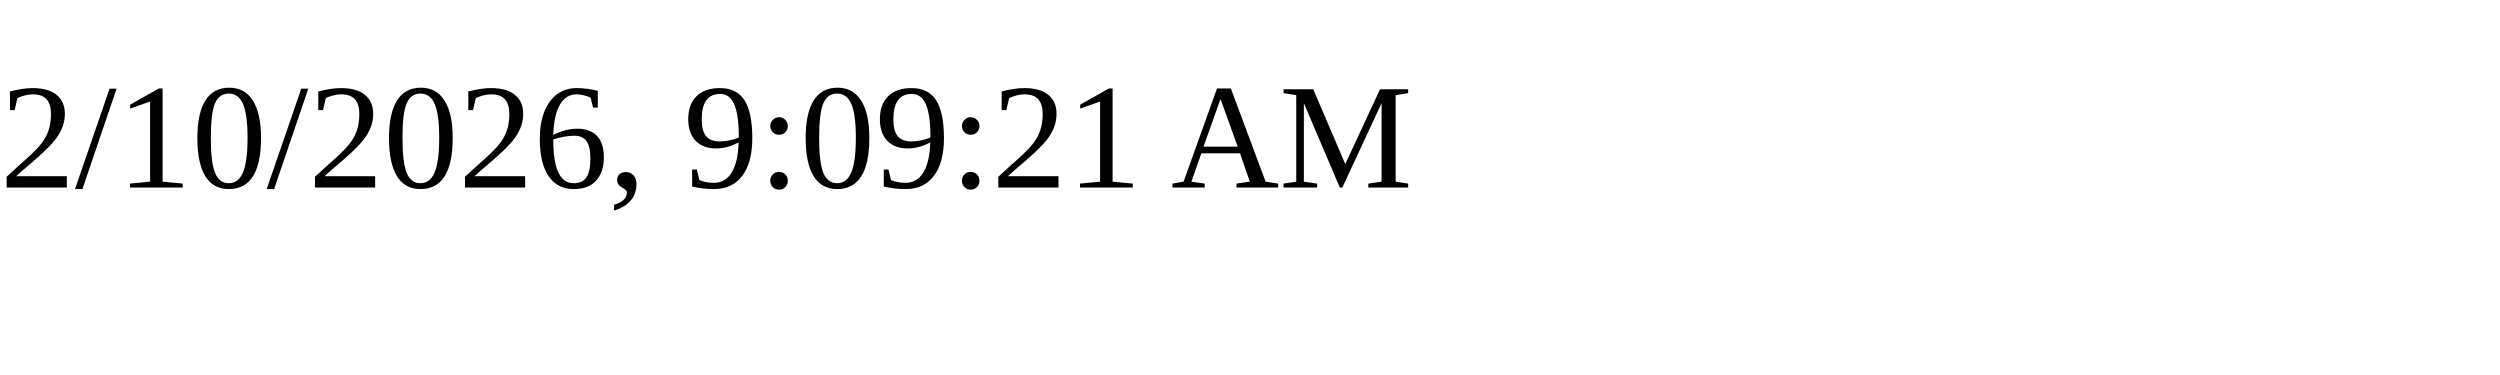
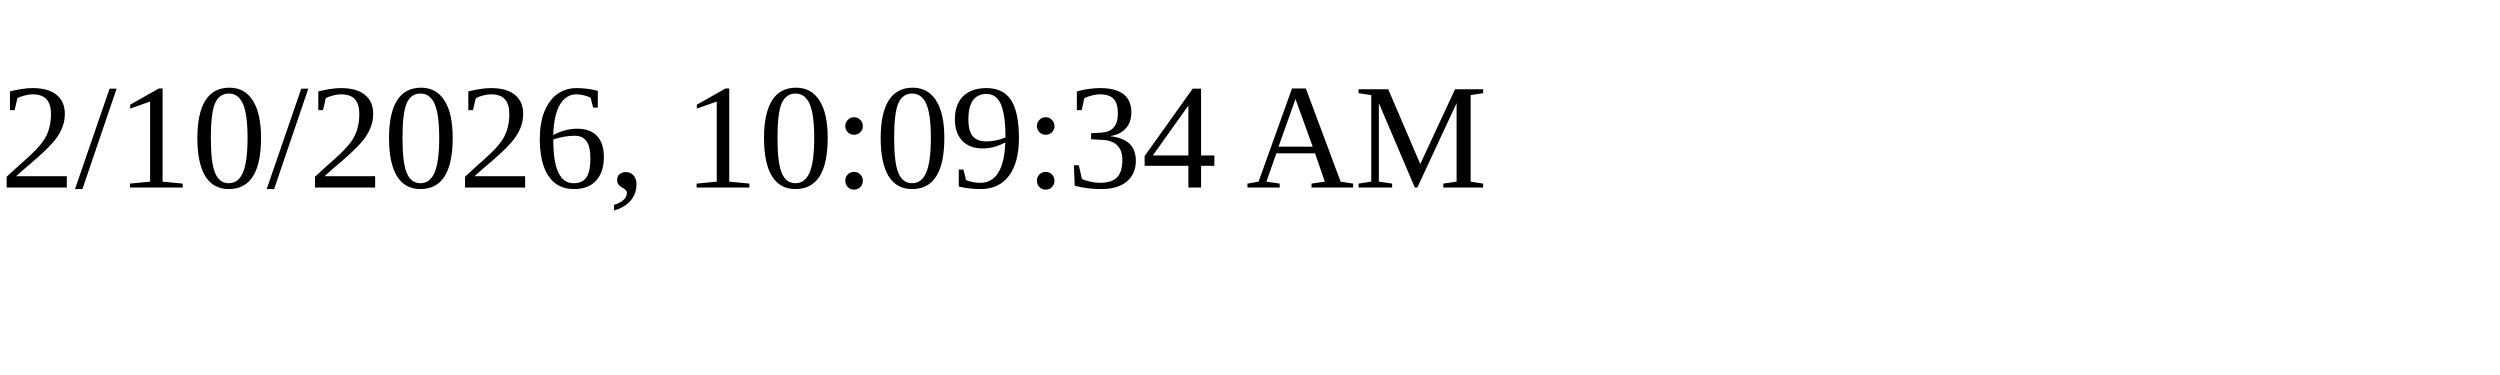
<svg xmlns="http://www.w3.org/2000/svg" height="30" width="200">
-   <text x="0" y="15">2/10/2026, 9:09:21 AM</text>
+   <text x="0" y="15">2/10/2026, 10:09:34 AM</text>
</svg>
